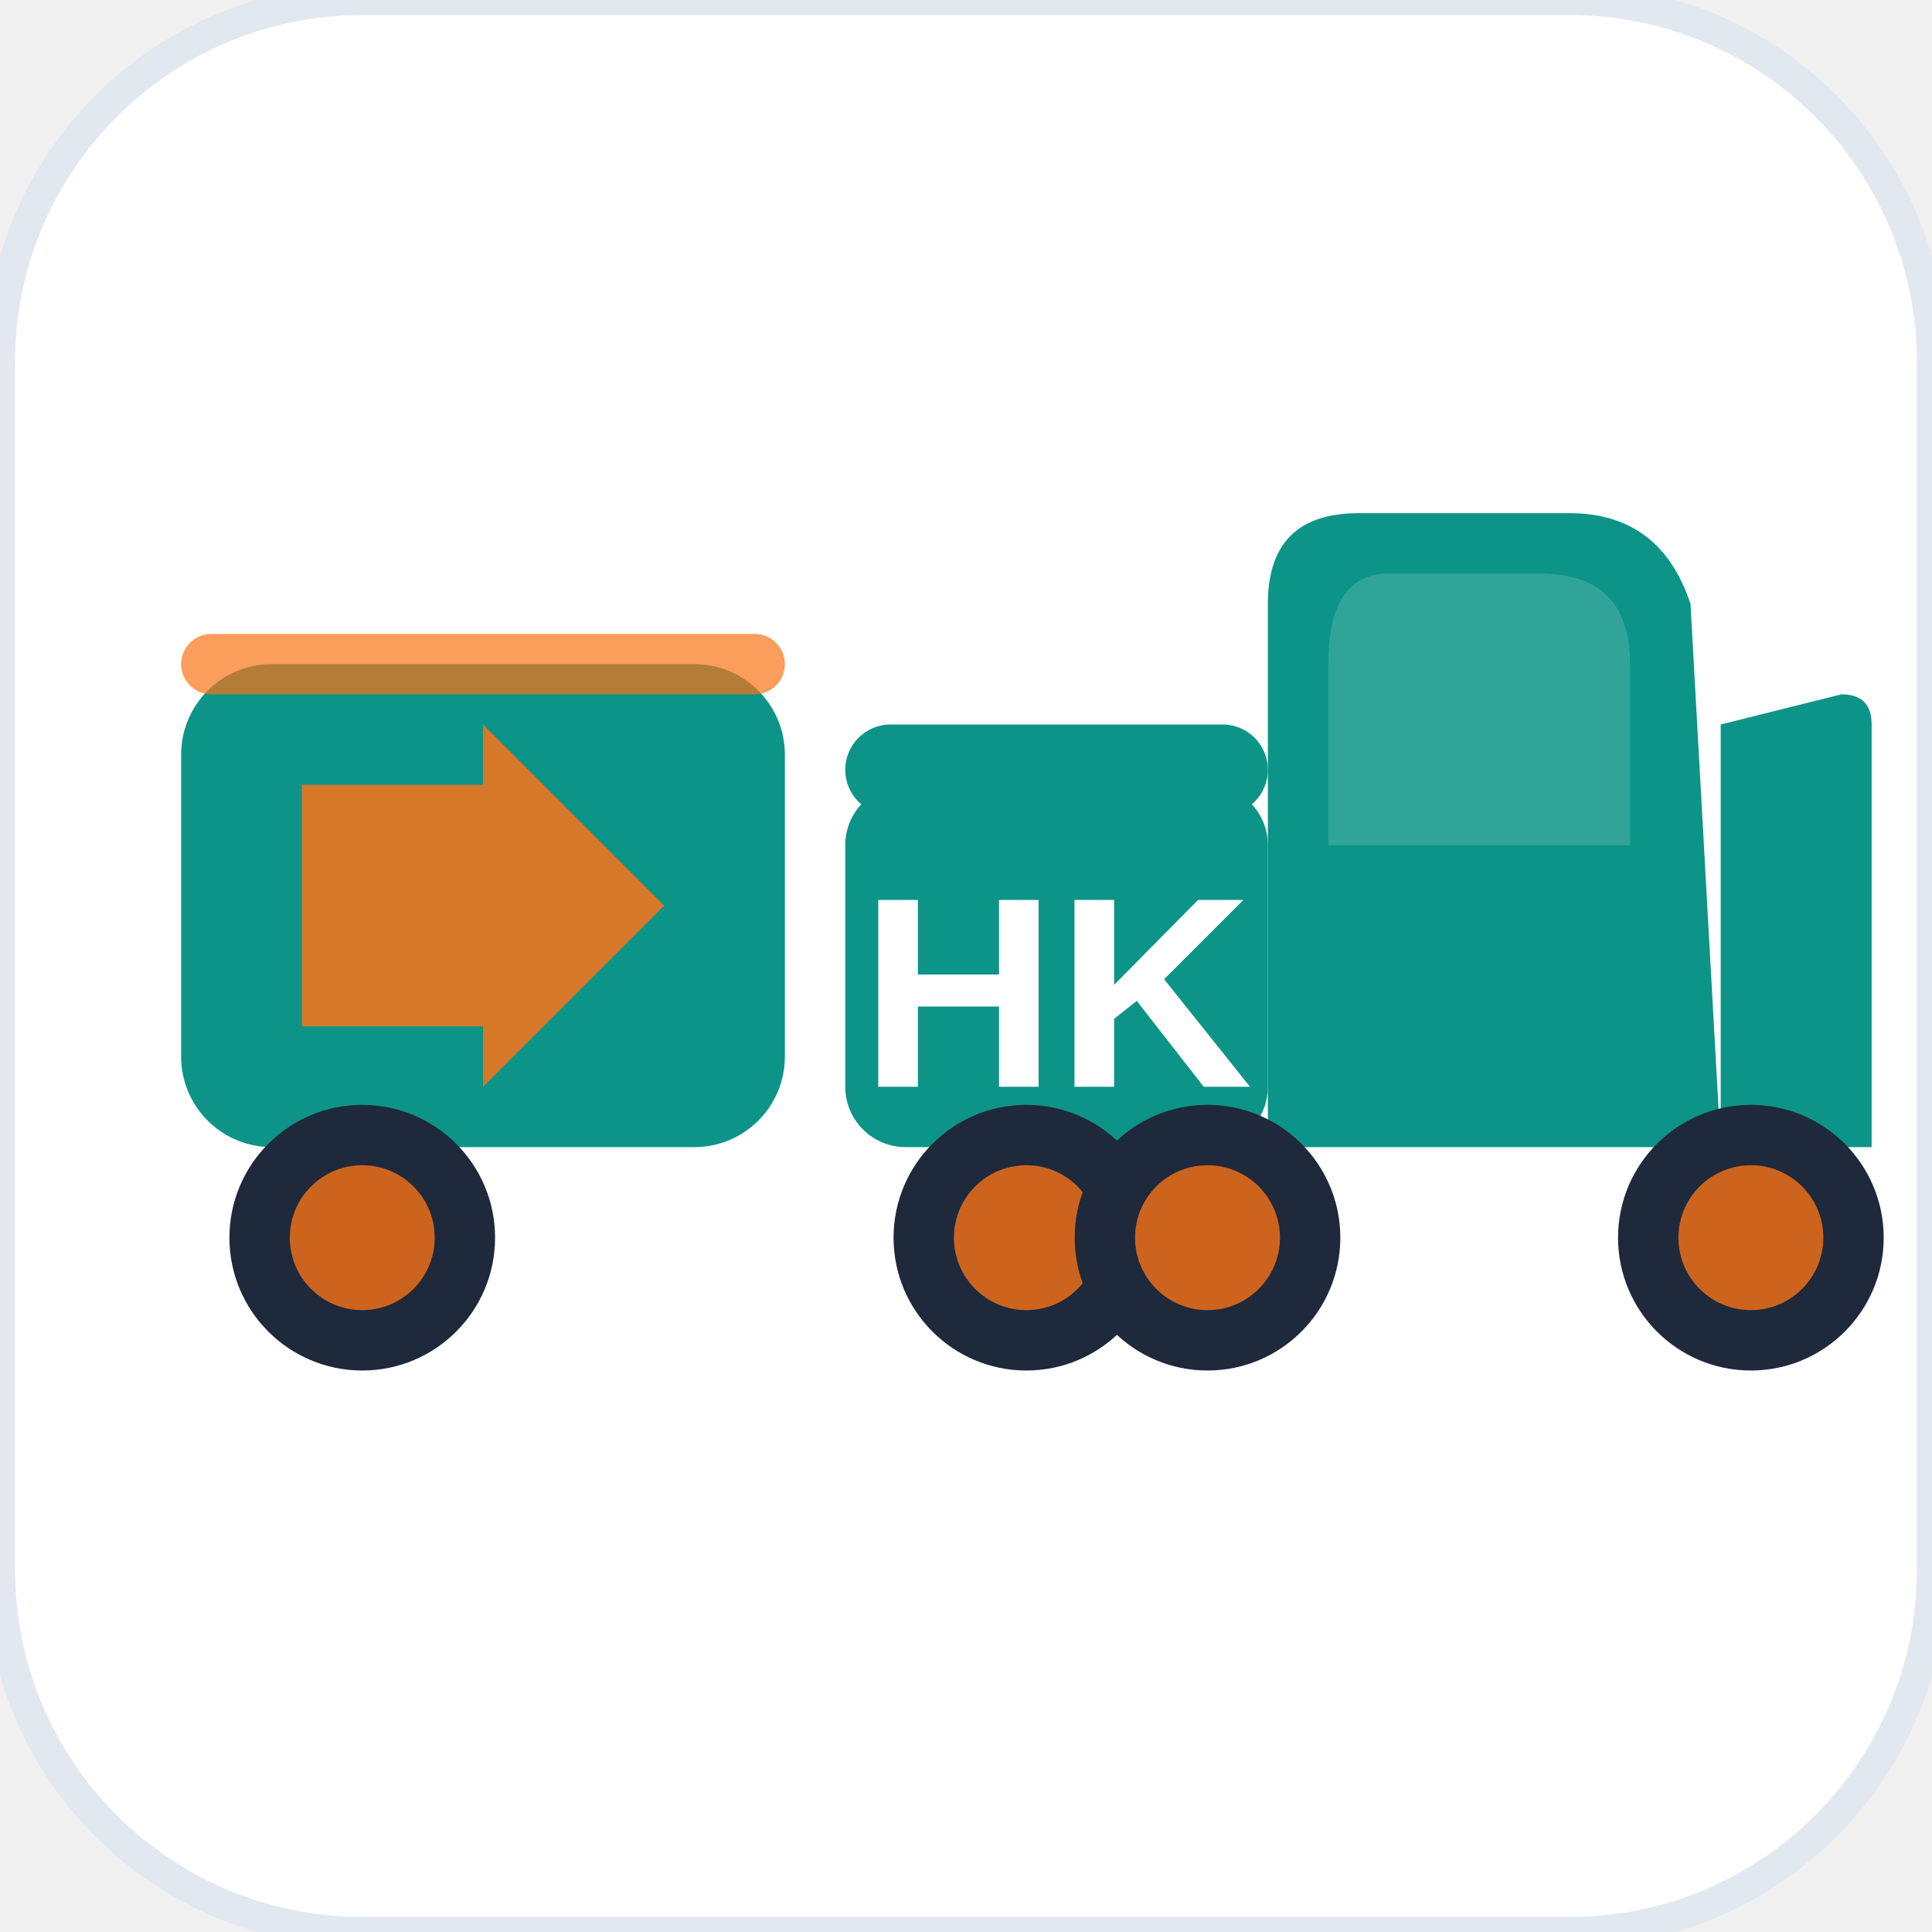
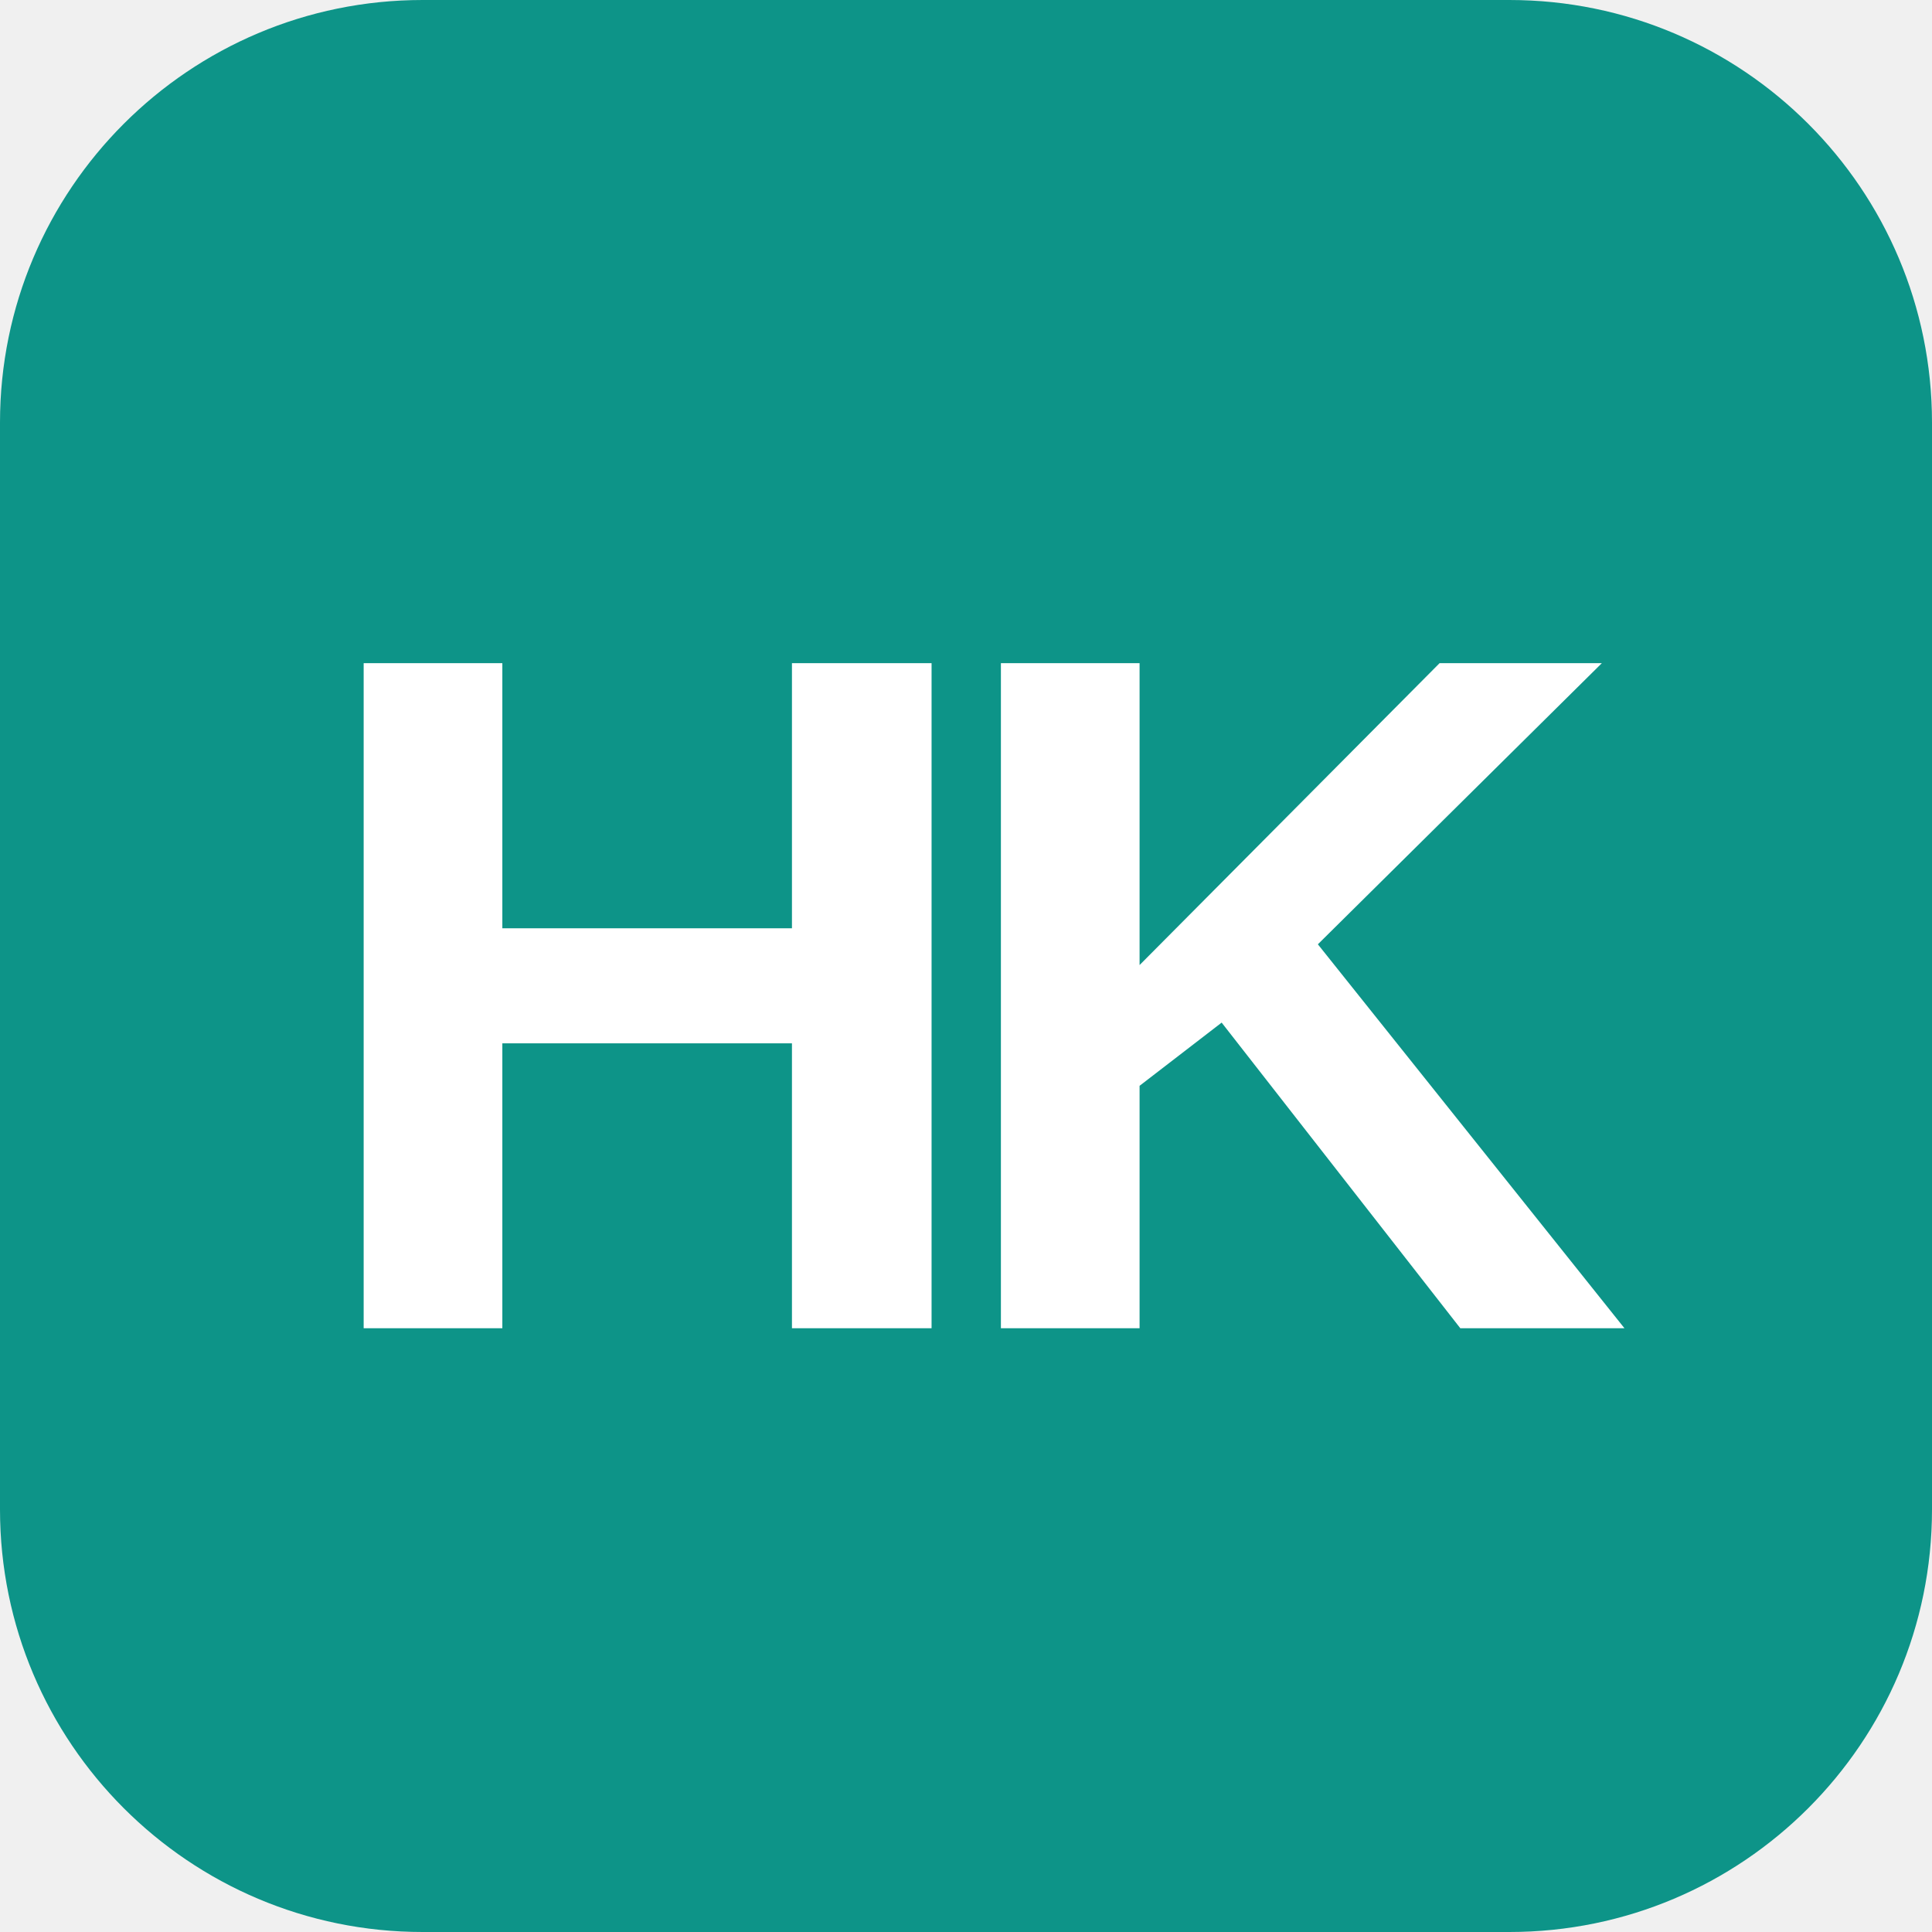
<svg xmlns="http://www.w3.org/2000/svg" viewBox="0 0 32 32" width="32" height="32">
-   <rect x="0" y="0" width="32" height="32" rx="6" fill="#FFFFFF" />
-   <rect x="0" y="0" width="32" height="32" rx="6" fill="none" stroke="#E2E8F0" stroke-width="0.5" />
-   <rect x="3" y="11" width="10" height="8" rx="1.5" fill="#0D9488" />
-   <rect x="3" y="10.5" width="10" height="1" rx="0.5" fill="#F97316" opacity="0.7" />
-   <path d="M5 13 L8 13 L8 12 L11 15 L8 18 L8 17 L5 17 Z" fill="#F97316" opacity="0.85" />
-   <circle cx="6" cy="20.5" r="2.2" fill="#1E293B" />
-   <circle cx="6" cy="20.5" r="1.2" fill="#F97316" opacity="0.8" />
-   <rect x="14" y="13" width="7" height="6" rx="1" fill="#0D9488" />
-   <rect x="14" y="12" width="7" height="1.5" rx="0.75" fill="#0D9488" />
-   <text x="17.5" y="18" text-anchor="middle" font-family="Arial" font-weight="900" font-size="4.5" fill="#FFFFFF">HK</text>
-   <path d="M21 10 Q21 8.5 22.5 8.5 L26 8.5 Q27.5 8.5 28 10 L28.5 19 L21 19 Z" fill="#0D9488" />
-   <path d="M22 11 Q22 9.5 23 9.5 L25.5 9.5 Q27 9.5 27 11 L27 14 L22 14 Z" fill="#FFFFFF" opacity="0.15" />
-   <path d="M28.5 12 L30.5 11.5 Q31 11.5 31 12 L31 19 L28.5 19 Z" fill="#0D9488" />
-   <circle cx="17" cy="20.5" r="2.2" fill="#1E293B" />
-   <circle cx="17" cy="20.5" r="1.2" fill="#F97316" opacity="0.8" />
-   <circle cx="20" cy="20.5" r="2.2" fill="#1E293B" />
-   <circle cx="20" cy="20.5" r="1.2" fill="#F97316" opacity="0.8" />
-   <circle cx="29" cy="20.5" r="2.2" fill="#1E293B" />
-   <circle cx="29" cy="20.5" r="1.2" fill="#F97316" opacity="0.8" />
+   <rect x="0" y="0" width="32" height="32" rx="7" fill="#0D9488" />
+   <text x="16" y="22" text-anchor="middle" font-family="'Helvetica Neue', Arial, sans-serif" font-weight="900" font-size="16" fill="#FFFFFF" letter-spacing="-1">HK</text>
</svg>
